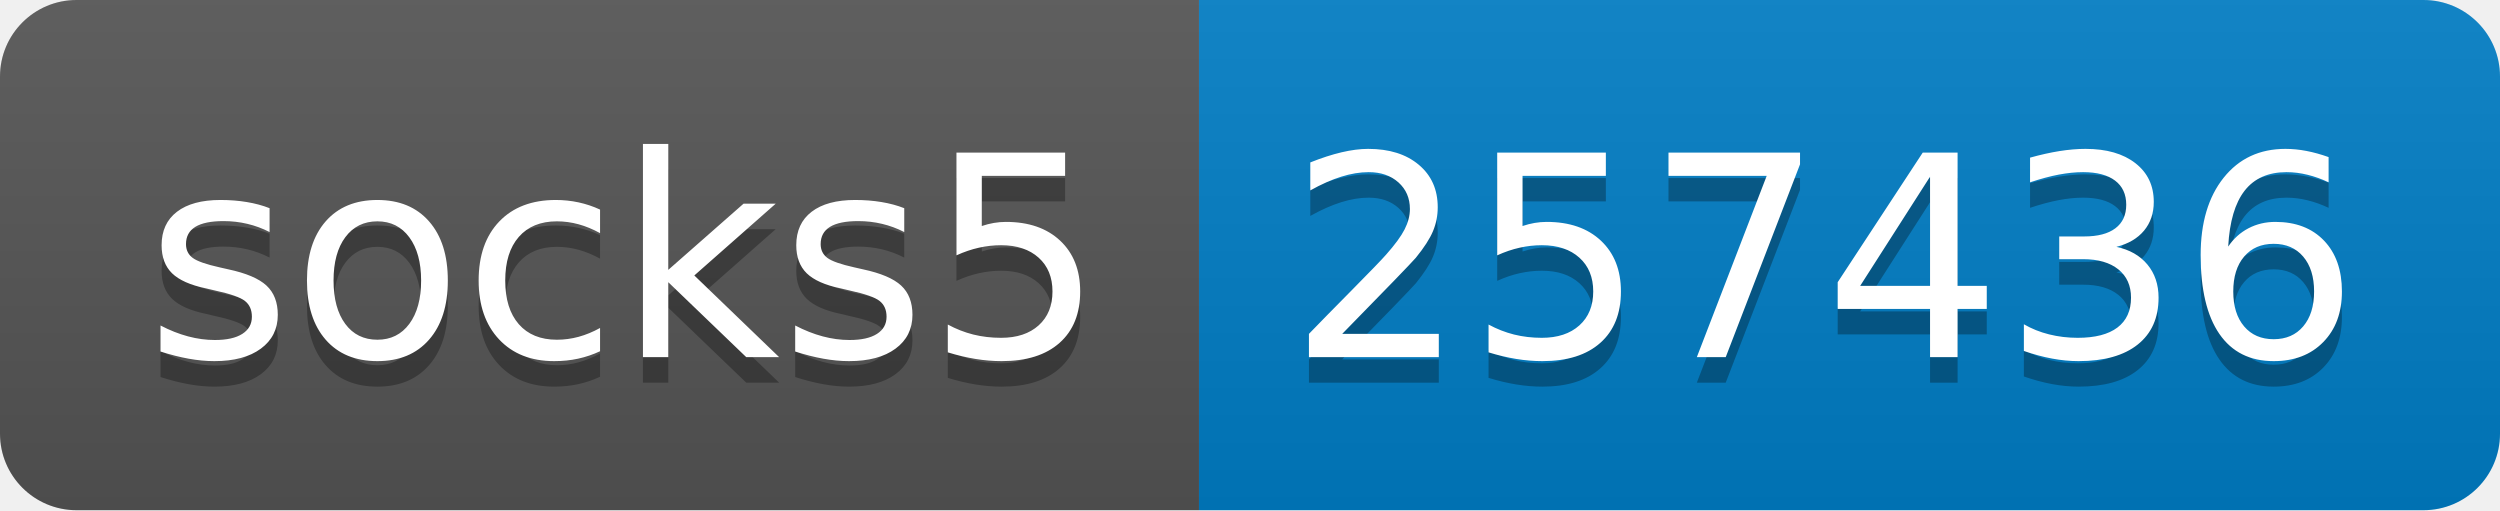
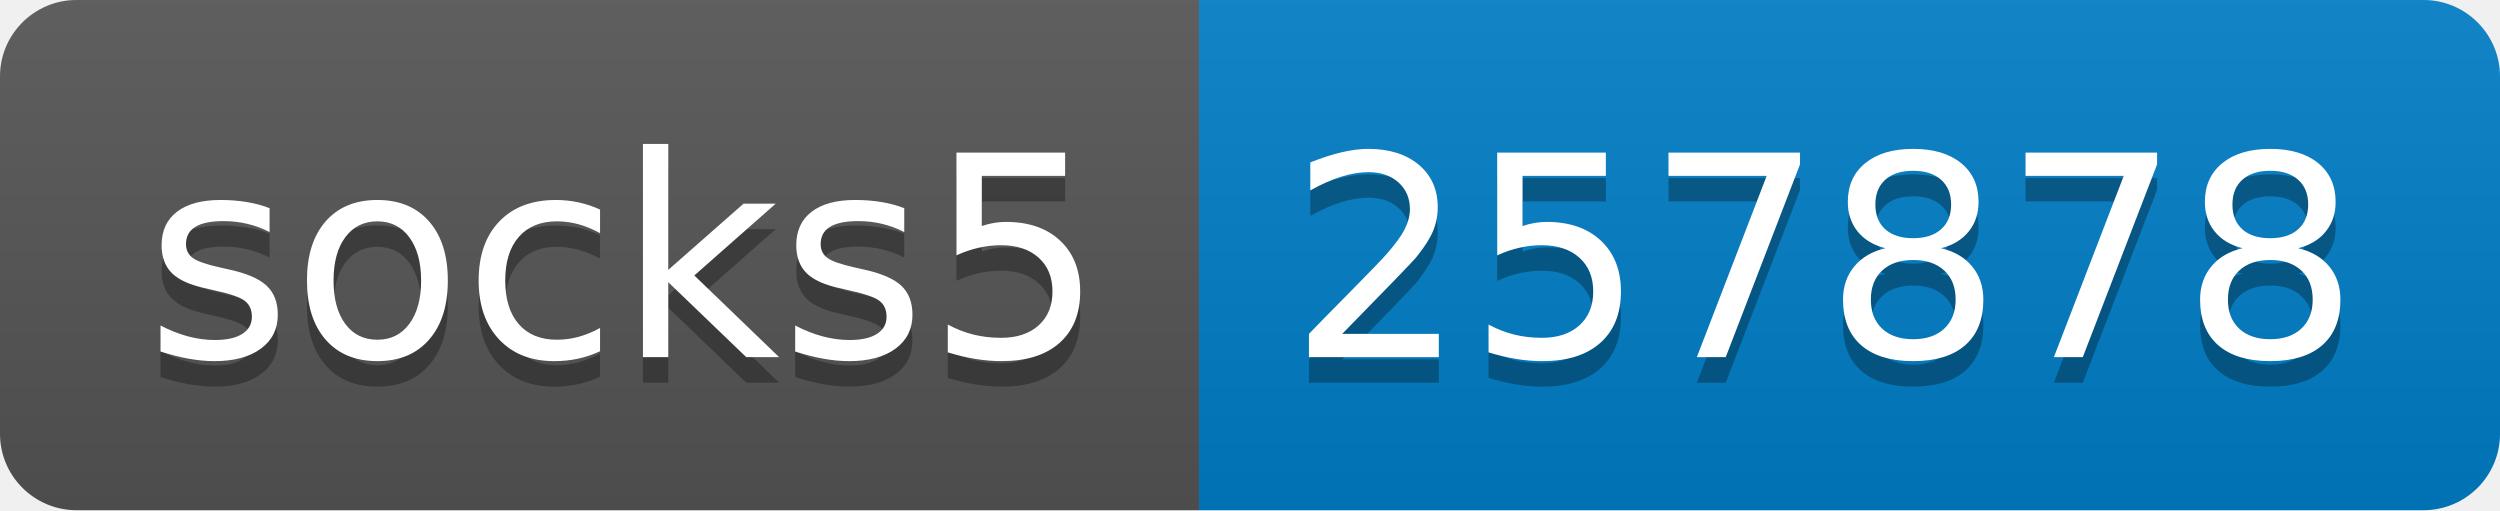
- <svg xmlns="http://www.w3.org/2000/svg" width="98" height="20" role="img" aria-label="socks5: 257436">
+ <svg xmlns="http://www.w3.org/2000/svg" width="98" height="20" role="img" aria-label="socks5: 257878">
  <linearGradient id="s" x2="0" y2="100%">
    <stop offset="0" stop-color="#bbb" stop-opacity=".1" />
    <stop offset="1" stop-opacity=".1" />
  </linearGradient>
  <clipPath id="r">
    <rect width="98" height="20" rx="3" fill="#fff" />
  </clipPath>
  <g clip-path="url(#r)">
    <rect width="47" height="20" fill="#555" />
    <rect x="47" width="51" height="20" fill="#007ec6" />
    <rect width="98" height="20" fill="url(#s)" />
  </g>
  <g fill="#fff" text-anchor="middle" font-family="Verdana,Geneva,DejaVu Sans,sans-serif" text-rendering="geometricPrecision" font-size="110">
    <text aria-hidden="true" x="245" y="150" fill="#010101" fill-opacity=".3" transform="scale(.1)" textLength="370">socks5</text>
    <text x="245" y="140" transform="scale(.1)" fill="#fff" textLength="370">socks5</text>
-     <text aria-hidden="true" x="715" y="150" fill="#010101" fill-opacity=".3" transform="scale(.1)" textLength="410">257436</text>
-     <text x="715" y="140" transform="scale(.1)" fill="#fff" textLength="410">257436</text>
+     <text aria-hidden="true" x="715" y="150" fill="#010101" fill-opacity=".3" transform="scale(.1)" textLength="410">257878</text>
+     <text x="715" y="140" transform="scale(.1)" fill="#fff" textLength="410">257878</text>
  </g>
</svg>
